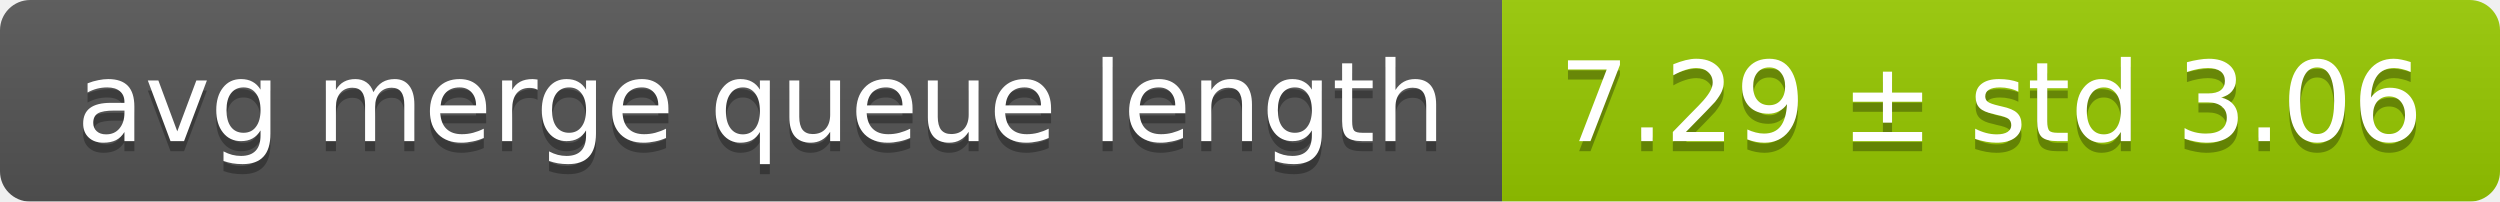
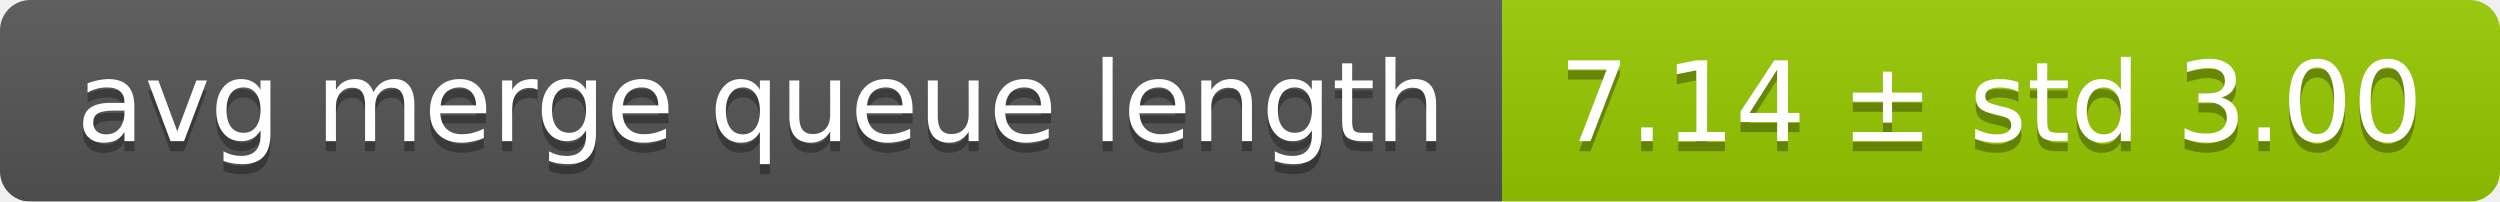
<svg xmlns="http://www.w3.org/2000/svg" width="248" height="20">
  <linearGradient id="smooth" x2="0" y2="100%">
    <stop offset="0" stop-color="#bbb" stop-opacity=".1" />
    <stop offset="1" stop-opacity=".1" />
  </linearGradient>
  <mask id="round">
    <rect width="248" height="20" rx="3" fill="#fff" />
  </mask>
  <g mask="url(#round)">
    <rect width="149" height="20" fill="#555" />
    <rect x="149" width="99" height="20" fill="#97ca00" />
    <rect width="248" height="20" fill="url(#smooth)" />
  </g>
  <g fill="#fff" text-anchor="middle" font-family="DejaVu Sans,Verdana,Geneva,sans-serif" font-size="11">
    <text x="75.5" y="15" fill="#010101" fill-opacity=".3">avg merge queue length</text>
    <text x="75.5" y="14">avg merge queue length</text>
-     <text x="197.5" y="15" fill="#010101" fill-opacity=".3">7.29 ± std 3.06</text>
-     <text x="197.5" y="14">7.29 ± std 3.06</text>
+     <text x="197.5" y="15" fill="#010101" fill-opacity=".3">7.14 ± std 3.00</text>
+     <text x="197.5" y="14">7.14 ± std 3.00</text>
  </g>
</svg>
